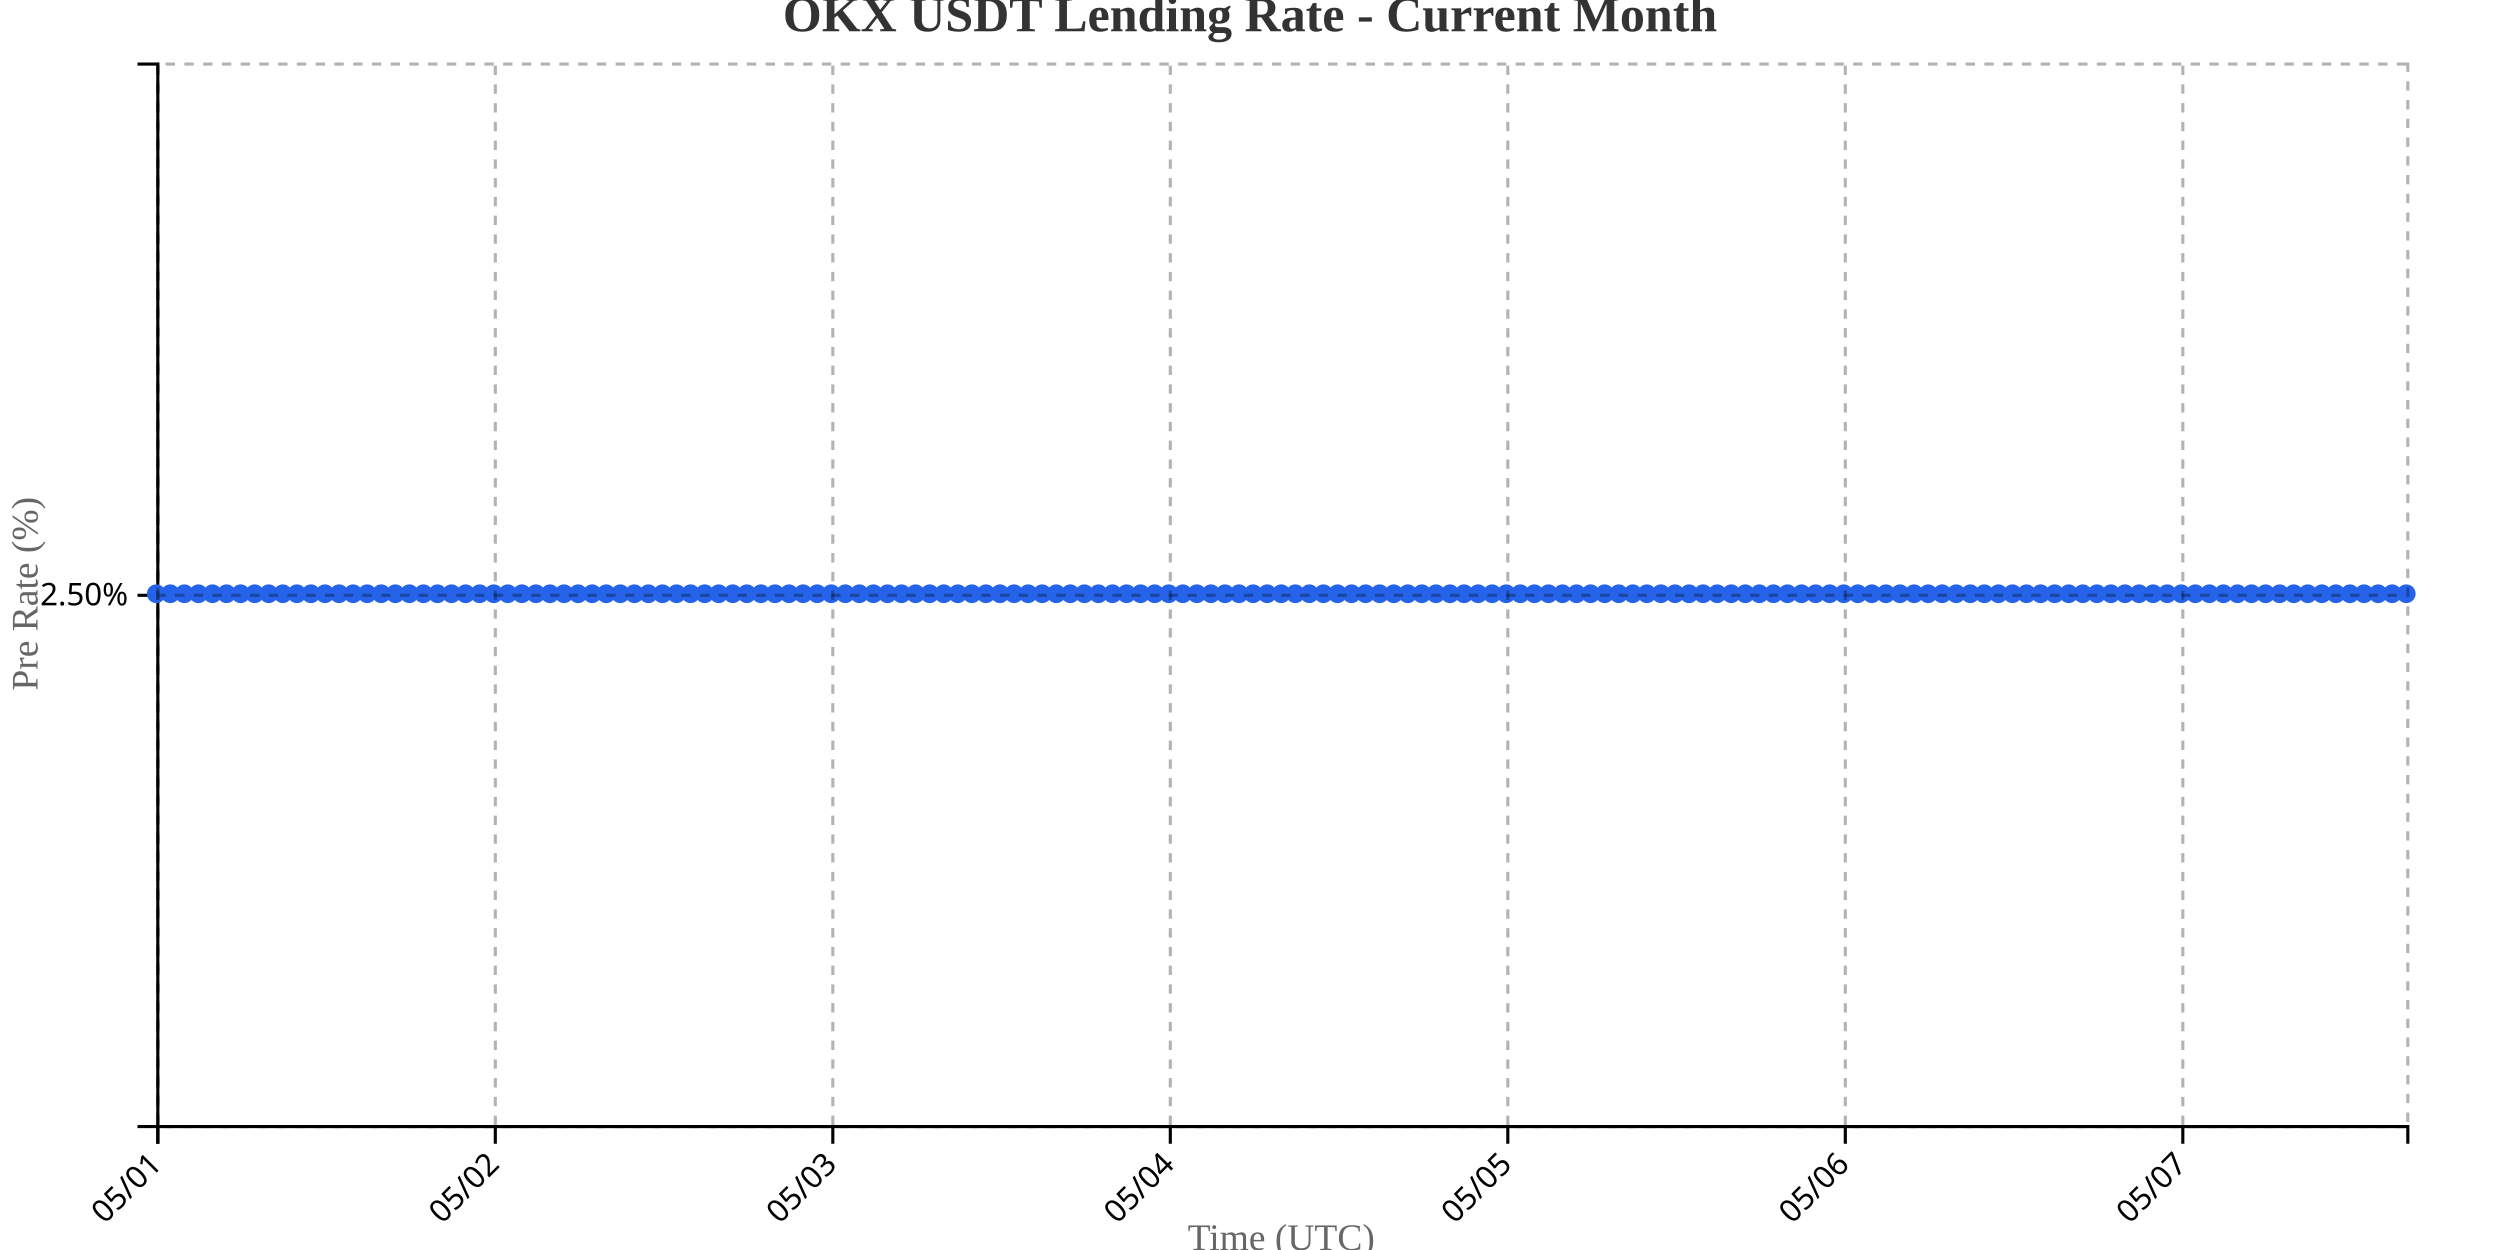
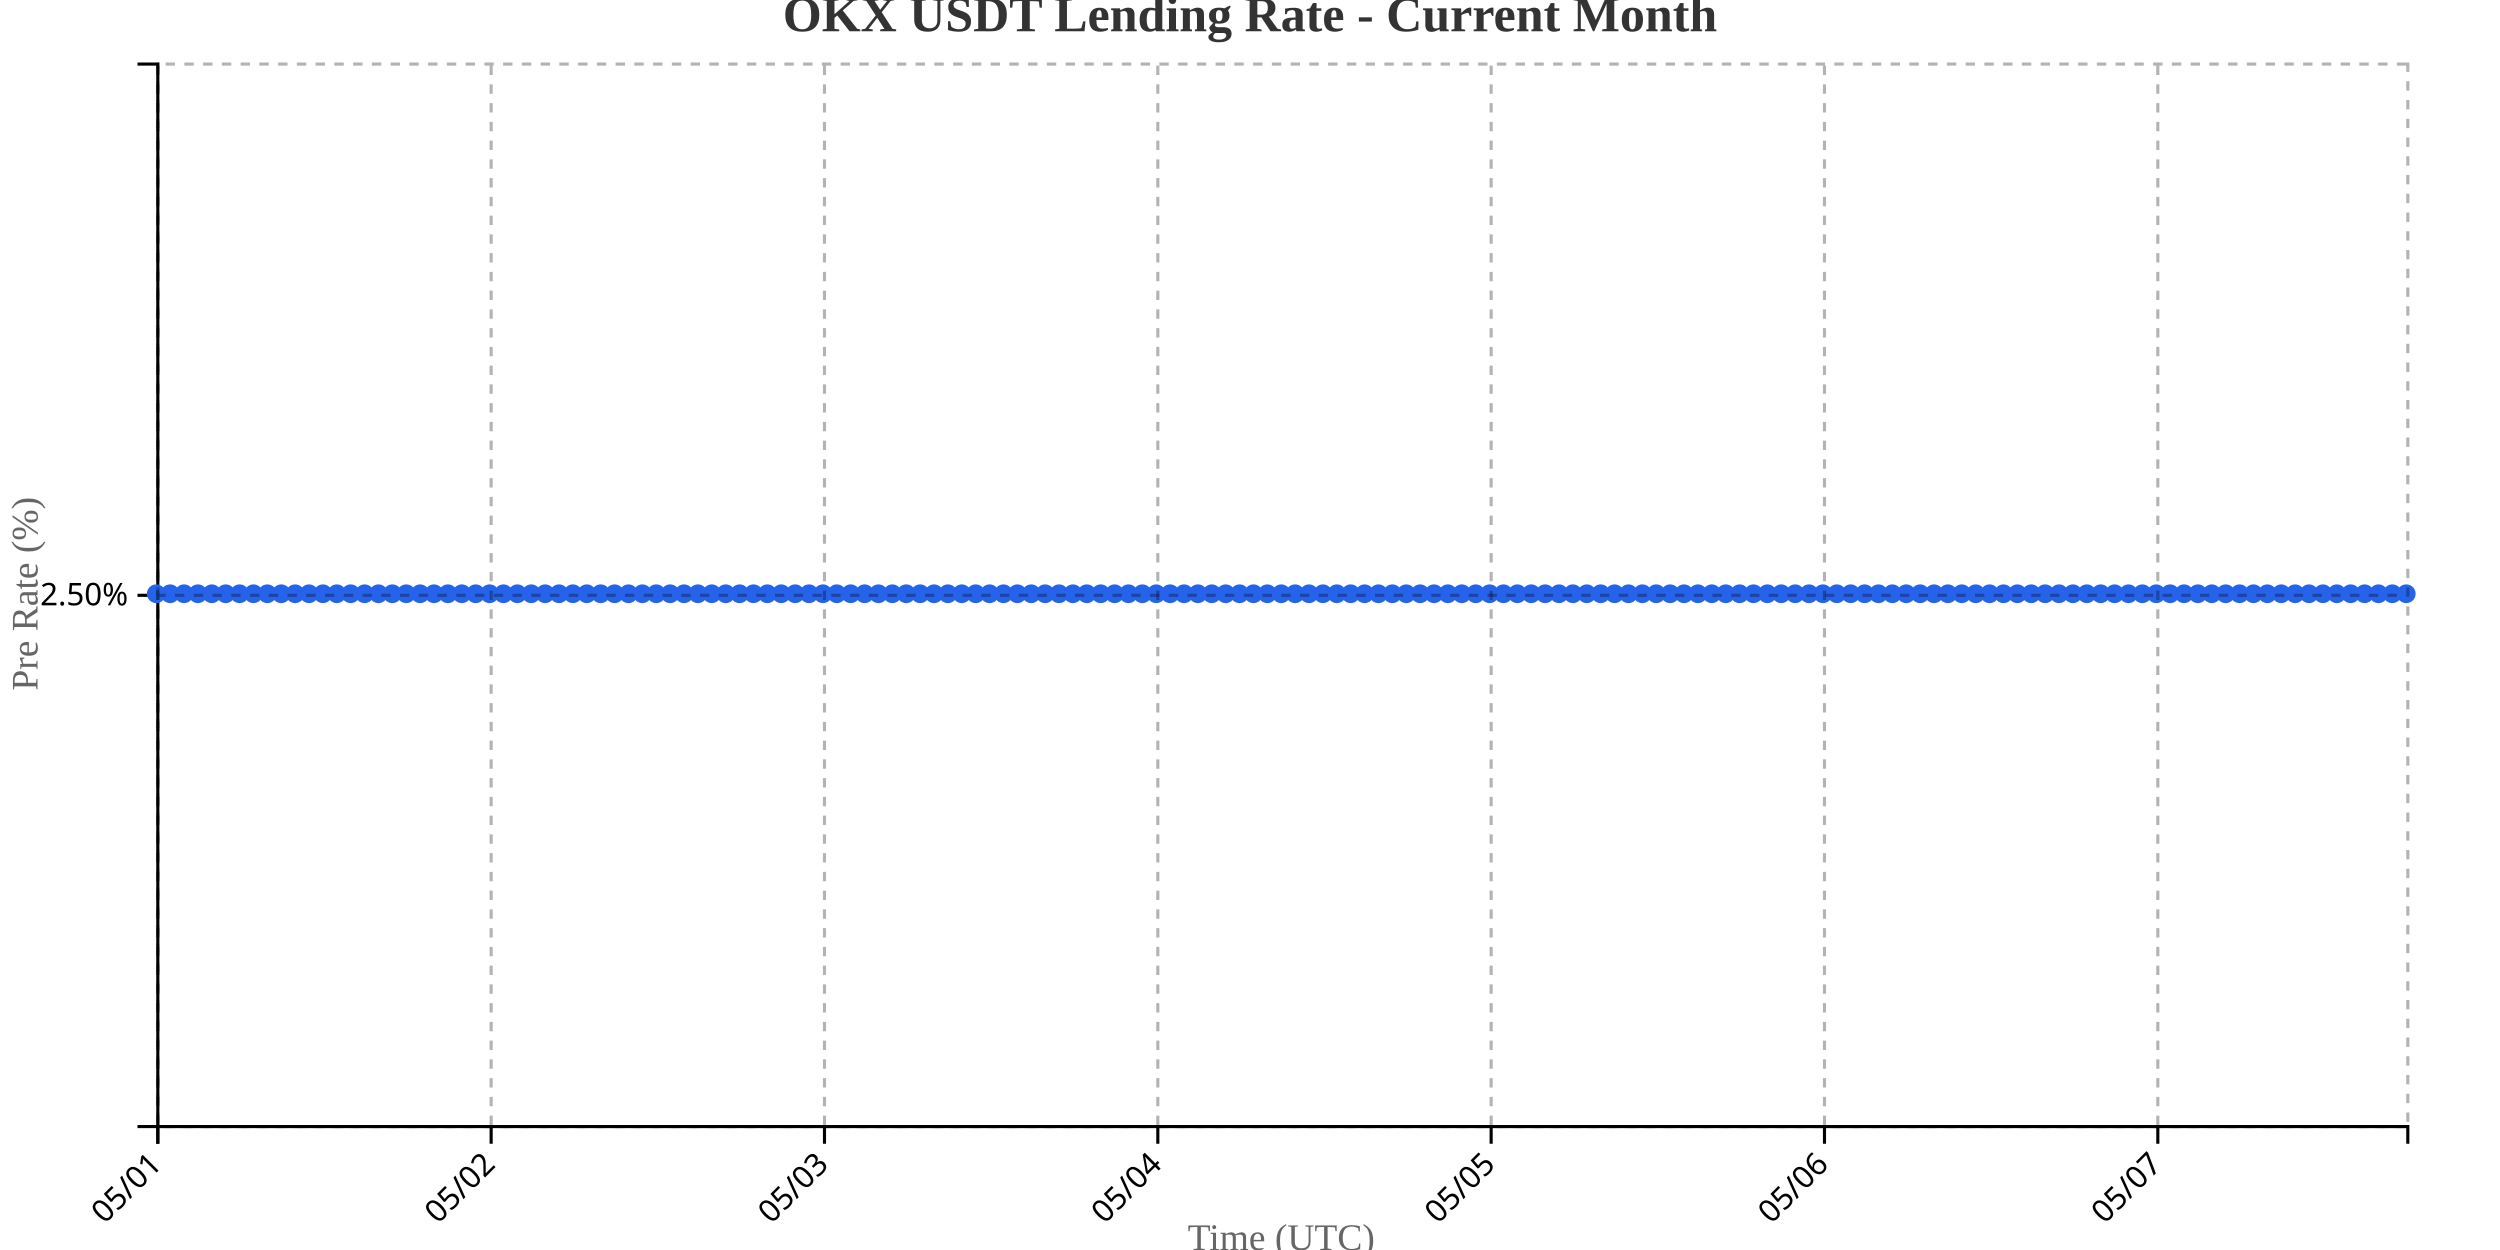
<svg xmlns="http://www.w3.org/2000/svg" width="800" height="400">
  <g transform="translate(50,20)">
    <g transform="translate(0,340)" fill="none" font-size="10" font-family="sans-serif" text-anchor="middle">
      <path class="domain" stroke="currentColor" d="M0.5,6V0.5H720.5V6" />
      <g class="tick" opacity="1" transform="translate(0.5,0)">
        <line stroke="currentColor" y2="6" />
        <text fill="currentColor" y="9" dy=".15em" style="text-anchor: end;" dx="-.8em" transform="rotate(-45)">05/01</text>
      </g>
-       <g class="tick" opacity="1" transform="translate(108.5,0)">
+       <g class="tick" opacity="1" transform="translate(107.1667,0)">
        <line stroke="currentColor" y2="6" />
        <text fill="currentColor" y="9" dy=".15em" style="text-anchor: end;" dx="-.8em" transform="rotate(-45)">05/02</text>
      </g>
-       <g class="tick" opacity="1" transform="translate(216.5,0)">
+       <g class="tick" opacity="1" transform="translate(213.8333,0)">
        <line stroke="currentColor" y2="6" />
        <text fill="currentColor" y="9" dy=".15em" style="text-anchor: end;" dx="-.8em" transform="rotate(-45)">05/03</text>
      </g>
-       <g class="tick" opacity="1" transform="translate(324.5,0)">
+       <g class="tick" opacity="1" transform="translate(320.5,0)">
        <line stroke="currentColor" y2="6" />
        <text fill="currentColor" y="9" dy=".15em" style="text-anchor: end;" dx="-.8em" transform="rotate(-45)">05/04</text>
      </g>
-       <g class="tick" opacity="1" transform="translate(432.5,0)">
+       <g class="tick" opacity="1" transform="translate(427.1667,0)">
        <line stroke="currentColor" y2="6" />
        <text fill="currentColor" y="9" dy=".15em" style="text-anchor: end;" dx="-.8em" transform="rotate(-45)">05/05</text>
      </g>
-       <g class="tick" opacity="1" transform="translate(540.5,0)">
+       <g class="tick" opacity="1" transform="translate(533.8333,0)">
        <line stroke="currentColor" y2="6" />
        <text fill="currentColor" y="9" dy=".15em" style="text-anchor: end;" dx="-.8em" transform="rotate(-45)">05/06</text>
      </g>
-       <g class="tick" opacity="1" transform="translate(648.5,0)">
+       <g class="tick" opacity="1" transform="translate(640.5,0)">
        <line stroke="currentColor" y2="6" />
        <text fill="currentColor" y="9" dy=".15em" style="text-anchor: end;" dx="-.8em" transform="rotate(-45)">05/07</text>
      </g>
    </g>
    <g fill="none" font-size="10" font-family="sans-serif" text-anchor="end">
      <path class="domain" stroke="currentColor" d="M-6,340.5H0.5V0.5H-6" />
      <g class="tick" opacity="1" transform="translate(0,170.5)">
        <line stroke="currentColor" x2="-6" />
        <text fill="currentColor" x="-9" dy="0.32em">2.50%</text>
      </g>
    </g>
    <text transform="rotate(-90)" y="-50" x="-170" dy="1em" style="text-anchor: middle; font-size: 12px; fill: #666;">Pre Rate (%)</text>
    <text transform="translate(360, 380)" style="text-anchor: middle; font-size: 12px; fill: #666;">Time (UTC)</text>
-     <path fill="none" stroke="#2563eb" stroke-width="2" d="M0,170C1.5,170,3,170,4.5,170C6,170,7.5,170,9,170C10.5,170,12,170,13.5,170C15,170,16.5,170,18,170C19.5,170,21,170,22.5,170C24,170,25.5,170,27,170C28.5,170,30,170,31.5,170C33,170,34.5,170,36,170C37.5,170,39,170,40.5,170C42,170,43.5,170,45,170C46.5,170,48,170,49.5,170C51,170,52.5,170,54,170C55.5,170,57,170,58.5,170C60,170,61.5,170,63,170C64.5,170,66,170,67.5,170C69,170,70.5,170,72,170C73.5,170,75,170,76.5,170C78,170,79.5,170,81,170C82.5,170,84,170,85.5,170C87,170,88.5,170,90,170C91.5,170,93,170,94.5,170C96,170,97.5,170,99,170C100.5,170,102,170,103.5,170C105,170,106.5,170,108,170C109.5,170,111,170,112.5,170C114,170,115.5,170,117,170C118.5,170,120,170,121.5,170C123,170,124.5,170,126,170C127.5,170,129,170,130.5,170C132,170,133.5,170,135,170C136.5,170,138,170,139.5,170C141,170,142.5,170,144,170C145.5,170,147,170,148.5,170C150,170,151.5,170,153,170C154.5,170,156,170,157.5,170C159,170,160.5,170,162,170C163.5,170,165,170,166.5,170C168,170,169.5,170,171,170C172.5,170,174,170,175.5,170C177,170,178.5,170,180,170C181.5,170,183,170,184.5,170C186,170,187.5,170,189,170C190.5,170,192,170,193.5,170C195,170,196.5,170,198,170C199.5,170,201,170,202.5,170C204,170,205.5,170,207,170C208.5,170,210,170,211.5,170C213,170,214.5,170,216,170C217.5,170,219,170,220.5,170C222,170,223.5,170,225,170C226.5,170,228,170,229.5,170C231,170,232.5,170,234,170C235.5,170,237,170,238.5,170C240,170,241.5,170,243,170C244.5,170,246,170,247.5,170C249,170,250.5,170,252,170C253.5,170,255,170,256.5,170C258,170,259.5,170,261,170C262.5,170,264,170,265.5,170C267,170,268.5,170,270,170C271.5,170,273,170,274.5,170C276,170,277.5,170,279,170C280.5,170,282,170,283.5,170C285,170,286.5,170,288,170C289.5,170,291,170,292.5,170C294,170,295.5,170,297,170C298.5,170,300,170,301.5,170C303,170,304.5,170,306,170C307.5,170,309,170,310.5,170C312,170,313.5,170,315,170C316.5,170,318,170,319.5,170C321,170,322.5,170,324,170C325.5,170,327,170,328.5,170C330,170,331.5,170,333,170C334.5,170,336,170,337.5,170C339,170,340.5,170,342,170C343.5,170,345,170,346.5,170C348,170,349.5,170,351,170C352.5,170,354,170,355.5,170C357,170,358.5,170,360,170C361.5,170,363,170,364.5,170C366,170,367.5,170,369,170C370.5,170,372,170,373.5,170C375,170,376.5,170,378,170C379.5,170,381,170,382.5,170C384,170,385.5,170,387,170C388.5,170,390,170,391.5,170C393,170,394.5,170,396,170C397.5,170,399,170,400.5,170C402,170,403.5,170,405,170C406.5,170,408,170,409.5,170C411,170,412.5,170,414,170C415.5,170,417,170,418.5,170C420,170,421.5,170,423,170C424.5,170,426,170,427.5,170C429,170,430.5,170,432,170C433.5,170,435,170,436.5,170C438,170,439.5,170,441,170C442.5,170,444,170,445.5,170C447,170,448.5,170,450,170C451.5,170,453,170,454.5,170C456,170,457.5,170,459,170C460.5,170,462,170,463.5,170C465,170,466.5,170,468,170C469.5,170,471,170,472.5,170C474,170,475.5,170,477,170C478.5,170,480,170,481.5,170C483,170,484.5,170,486,170C487.5,170,489,170,490.5,170C492,170,493.5,170,495,170C496.5,170,498,170,499.5,170C501,170,502.5,170,504,170C505.5,170,507,170,508.5,170C510,170,511.5,170,513,170C514.5,170,516,170,517.5,170C519,170,520.5,170,522,170C523.5,170,525,170,526.5,170C528,170,529.5,170,531,170C532.5,170,534,170,535.5,170C537,170,538.5,170,540,170C541.5,170,543,170,544.5,170C546,170,547.5,170,549,170C550.5,170,552,170,553.5,170C555,170,556.5,170,558,170C559.5,170,561,170,562.5,170C564,170,565.5,170,567,170C568.5,170,570,170,571.5,170C573,170,574.5,170,576,170C577.5,170,579,170,580.5,170C582,170,583.5,170,585,170C586.5,170,588,170,589.5,170C591,170,592.5,170,594,170C595.5,170,597,170,598.5,170C600,170,601.5,170,603,170C604.5,170,606,170,607.5,170C609,170,610.5,170,612,170C613.5,170,615,170,616.5,170C618,170,619.5,170,621,170C622.5,170,624,170,625.5,170C627,170,628.5,170,630,170C631.5,170,633,170,634.5,170C636,170,637.5,170,639,170C640.5,170,642,170,643.5,170C645,170,646.5,170,648,170C649.5,170,651,170,652.5,170C654,170,655.5,170,657,170C658.5,170,660,170,661.5,170C663,170,664.5,170,666,170C667.5,170,669,170,670.5,170C672,170,673.5,170,675,170C676.5,170,678,170,679.5,170C681,170,682.5,170,684,170C685.5,170,687,170,688.5,170C690,170,691.5,170,693,170C694.5,170,696,170,697.5,170C699,170,700.5,170,702,170C703.5,170,705,170,706.5,170C708,170,709.5,170,711,170C712.5,170,714,170,715.5,170C717,170,718.5,170,720,170" />
+     <path fill="none" stroke="#2563eb" stroke-width="2" d="M0,170C1.481,170,2.963,170,4.444,170C5.926,170,7.407,170,8.889,170C10.37,170,11.852,170,13.333,170C14.815,170,16.296,170,17.778,170C19.259,170,20.741,170,22.222,170C23.704,170,25.185,170,26.667,170C28.148,170,29.63,170,31.111,170C32.593,170,34.074,170,35.556,170C37.037,170,38.519,170,40,170C41.481,170,42.963,170,44.444,170C45.926,170,47.407,170,48.889,170C50.37,170,51.852,170,53.333,170C54.815,170,56.296,170,57.778,170C59.259,170,60.741,170,62.222,170C63.704,170,65.185,170,66.667,170C68.148,170,69.63,170,71.111,170C72.593,170,74.074,170,75.556,170C77.037,170,78.519,170,80,170C81.481,170,82.963,170,84.444,170C85.926,170,87.407,170,88.889,170C90.37,170,91.852,170,93.333,170C94.815,170,96.296,170,97.778,170C99.259,170,100.741,170,102.222,170C103.704,170,105.185,170,106.667,170C108.148,170,109.63,170,111.111,170C112.593,170,114.074,170,115.556,170C117.037,170,118.519,170,120,170C121.481,170,122.963,170,124.444,170C125.926,170,127.407,170,128.889,170C130.37,170,131.852,170,133.333,170C134.815,170,136.296,170,137.778,170C139.259,170,140.741,170,142.222,170C143.704,170,145.185,170,146.667,170C148.148,170,149.63,170,151.111,170C152.593,170,154.074,170,155.556,170C157.037,170,158.519,170,160,170C161.481,170,162.963,170,164.444,170C165.926,170,167.407,170,168.889,170C170.37,170,171.852,170,173.333,170C174.815,170,176.296,170,177.778,170C179.259,170,180.741,170,182.222,170C183.704,170,185.185,170,186.667,170C188.148,170,189.63,170,191.111,170C192.593,170,194.074,170,195.556,170C197.037,170,198.519,170,200,170C201.481,170,202.963,170,204.444,170C205.926,170,207.407,170,208.889,170C210.37,170,211.852,170,213.333,170C214.815,170,216.296,170,217.778,170C219.259,170,220.741,170,222.222,170C223.704,170,225.185,170,226.667,170C228.148,170,229.63,170,231.111,170C232.593,170,234.074,170,235.556,170C237.037,170,238.519,170,240,170C241.481,170,242.963,170,244.444,170C245.926,170,247.407,170,248.889,170C250.37,170,251.852,170,253.333,170C254.815,170,256.296,170,257.778,170C259.259,170,260.741,170,262.222,170C263.704,170,265.185,170,266.667,170C268.148,170,269.63,170,271.111,170C272.593,170,274.074,170,275.556,170C277.037,170,278.519,170,280,170C281.481,170,282.963,170,284.444,170C285.926,170,287.407,170,288.889,170C290.37,170,291.852,170,293.333,170C294.815,170,296.296,170,297.778,170C299.259,170,300.741,170,302.222,170C303.704,170,305.185,170,306.667,170C308.148,170,309.63,170,311.111,170C312.593,170,314.074,170,315.556,170C317.037,170,318.519,170,320,170C321.481,170,322.963,170,324.444,170C325.926,170,327.407,170,328.889,170C330.37,170,331.852,170,333.333,170C334.815,170,336.296,170,337.778,170C339.259,170,340.741,170,342.222,170C343.704,170,345.185,170,346.667,170C348.148,170,349.63,170,351.111,170C352.593,170,354.074,170,355.556,170C357.037,170,358.519,170,360,170C361.481,170,362.963,170,364.444,170C365.926,170,367.407,170,368.889,170C370.37,170,371.852,170,373.333,170C374.815,170,376.296,170,377.778,170C379.259,170,380.741,170,382.222,170C383.704,170,385.185,170,386.667,170C388.148,170,389.63,170,391.111,170C392.593,170,394.074,170,395.556,170C397.037,170,398.519,170,400,170C401.481,170,402.963,170,404.444,170C405.926,170,407.407,170,408.889,170C410.37,170,411.852,170,413.333,170C414.815,170,416.296,170,417.778,170C419.259,170,420.741,170,422.222,170C423.704,170,425.185,170,426.667,170C428.148,170,429.63,170,431.111,170C432.593,170,434.074,170,435.556,170C437.037,170,438.519,170,440,170C441.481,170,442.963,170,444.444,170C445.926,170,447.407,170,448.889,170C450.37,170,451.852,170,453.333,170C454.815,170,456.296,170,457.778,170C459.259,170,460.741,170,462.222,170C463.704,170,465.185,170,466.667,170C468.148,170,469.63,170,471.111,170C472.593,170,474.074,170,475.556,170C477.037,170,478.519,170,480,170C481.481,170,482.963,170,484.444,170C485.926,170,487.407,170,488.889,170C490.37,170,491.852,170,493.333,170C494.815,170,496.296,170,497.778,170C499.259,170,500.741,170,502.222,170C503.704,170,505.185,170,506.667,170C508.148,170,509.63,170,511.111,170C512.593,170,514.074,170,515.556,170C517.037,170,518.519,170,520,170C521.481,170,522.963,170,524.444,170C525.926,170,527.407,170,528.889,170C530.37,170,531.852,170,533.333,170C534.815,170,536.296,170,537.778,170C539.259,170,540.741,170,542.222,170C543.704,170,545.185,170,546.667,170C548.148,170,549.63,170,551.111,170C552.593,170,554.074,170,555.556,170C557.037,170,558.519,170,560,170C561.481,170,562.963,170,564.444,170C565.926,170,567.407,170,568.889,170C570.37,170,571.852,170,573.333,170C574.815,170,576.296,170,577.778,170C579.259,170,580.741,170,582.222,170C583.704,170,585.185,170,586.667,170C588.148,170,589.63,170,591.111,170C592.593,170,594.074,170,595.556,170C597.037,170,598.519,170,600,170C601.481,170,602.963,170,604.444,170C605.926,170,607.407,170,608.889,170C610.37,170,611.852,170,613.333,170C614.815,170,616.296,170,617.778,170C619.259,170,620.741,170,622.222,170C623.704,170,625.185,170,626.667,170C628.148,170,629.63,170,631.111,170C632.593,170,634.074,170,635.556,170C637.037,170,638.519,170,640,170C641.481,170,642.963,170,644.444,170C645.926,170,647.407,170,648.889,170C650.37,170,651.852,170,653.333,170C654.815,170,656.296,170,657.778,170C659.259,170,660.741,170,662.222,170C663.704,170,665.185,170,666.667,170C668.148,170,669.63,170,671.111,170C672.593,170,674.074,170,675.556,170C677.037,170,678.519,170,680,170C681.481,170,682.963,170,684.444,170C685.926,170,687.407,170,688.889,170C690.37,170,691.852,170,693.333,170C694.815,170,696.296,170,697.778,170C699.259,170,700.741,170,702.222,170C703.704,170,705.185,170,706.667,170C708.148,170,709.63,170,711.111,170C712.593,170,714.074,170,715.556,170C717.037,170,718.519,170,720,170" />
    <circle class="dot" cx="0" cy="170" r="3" fill="#2563eb" />
-     <circle class="dot" cx="4.5" cy="170" r="3" fill="#2563eb" />
-     <circle class="dot" cx="9" cy="170" r="3" fill="#2563eb" />
-     <circle class="dot" cx="13.5" cy="170" r="3" fill="#2563eb" />
-     <circle class="dot" cx="18" cy="170" r="3" fill="#2563eb" />
-     <circle class="dot" cx="22.5" cy="170" r="3" fill="#2563eb" />
-     <circle class="dot" cx="27" cy="170" r="3" fill="#2563eb" />
-     <circle class="dot" cx="31.5" cy="170" r="3" fill="#2563eb" />
-     <circle class="dot" cx="36" cy="170" r="3" fill="#2563eb" />
-     <circle class="dot" cx="40.5" cy="170" r="3" fill="#2563eb" />
-     <circle class="dot" cx="45" cy="170" r="3" fill="#2563eb" />
-     <circle class="dot" cx="49.5" cy="170" r="3" fill="#2563eb" />
-     <circle class="dot" cx="54" cy="170" r="3" fill="#2563eb" />
-     <circle class="dot" cx="58.5" cy="170" r="3" fill="#2563eb" />
-     <circle class="dot" cx="63" cy="170" r="3" fill="#2563eb" />
-     <circle class="dot" cx="67.5" cy="170" r="3" fill="#2563eb" />
-     <circle class="dot" cx="72" cy="170" r="3" fill="#2563eb" />
-     <circle class="dot" cx="76.5" cy="170" r="3" fill="#2563eb" />
-     <circle class="dot" cx="81" cy="170" r="3" fill="#2563eb" />
-     <circle class="dot" cx="85.5" cy="170" r="3" fill="#2563eb" />
-     <circle class="dot" cx="90" cy="170" r="3" fill="#2563eb" />
-     <circle class="dot" cx="94.5" cy="170" r="3" fill="#2563eb" />
-     <circle class="dot" cx="99" cy="170" r="3" fill="#2563eb" />
-     <circle class="dot" cx="103.5" cy="170" r="3" fill="#2563eb" />
-     <circle class="dot" cx="108" cy="170" r="3" fill="#2563eb" />
-     <circle class="dot" cx="112.5" cy="170" r="3" fill="#2563eb" />
-     <circle class="dot" cx="117" cy="170" r="3" fill="#2563eb" />
-     <circle class="dot" cx="121.5" cy="170" r="3" fill="#2563eb" />
-     <circle class="dot" cx="126" cy="170" r="3" fill="#2563eb" />
-     <circle class="dot" cx="130.5" cy="170" r="3" fill="#2563eb" />
-     <circle class="dot" cx="135" cy="170" r="3" fill="#2563eb" />
-     <circle class="dot" cx="139.5" cy="170" r="3" fill="#2563eb" />
-     <circle class="dot" cx="144" cy="170" r="3" fill="#2563eb" />
-     <circle class="dot" cx="148.5" cy="170" r="3" fill="#2563eb" />
-     <circle class="dot" cx="153" cy="170" r="3" fill="#2563eb" />
-     <circle class="dot" cx="157.5" cy="170" r="3" fill="#2563eb" />
-     <circle class="dot" cx="162" cy="170" r="3" fill="#2563eb" />
-     <circle class="dot" cx="166.5" cy="170" r="3" fill="#2563eb" />
-     <circle class="dot" cx="171" cy="170" r="3" fill="#2563eb" />
-     <circle class="dot" cx="175.5" cy="170" r="3" fill="#2563eb" />
-     <circle class="dot" cx="180" cy="170" r="3" fill="#2563eb" />
-     <circle class="dot" cx="184.5" cy="170" r="3" fill="#2563eb" />
-     <circle class="dot" cx="189" cy="170" r="3" fill="#2563eb" />
-     <circle class="dot" cx="193.5" cy="170" r="3" fill="#2563eb" />
-     <circle class="dot" cx="198" cy="170" r="3" fill="#2563eb" />
-     <circle class="dot" cx="202.5" cy="170" r="3" fill="#2563eb" />
-     <circle class="dot" cx="207" cy="170" r="3" fill="#2563eb" />
-     <circle class="dot" cx="211.5" cy="170" r="3" fill="#2563eb" />
-     <circle class="dot" cx="216" cy="170" r="3" fill="#2563eb" />
-     <circle class="dot" cx="220.5" cy="170" r="3" fill="#2563eb" />
-     <circle class="dot" cx="225" cy="170" r="3" fill="#2563eb" />
-     <circle class="dot" cx="229.5" cy="170" r="3" fill="#2563eb" />
-     <circle class="dot" cx="234" cy="170" r="3" fill="#2563eb" />
-     <circle class="dot" cx="238.5" cy="170" r="3" fill="#2563eb" />
-     <circle class="dot" cx="243" cy="170" r="3" fill="#2563eb" />
-     <circle class="dot" cx="247.5" cy="170" r="3" fill="#2563eb" />
-     <circle class="dot" cx="252" cy="170" r="3" fill="#2563eb" />
-     <circle class="dot" cx="256.5" cy="170" r="3" fill="#2563eb" />
-     <circle class="dot" cx="261" cy="170" r="3" fill="#2563eb" />
-     <circle class="dot" cx="265.5" cy="170" r="3" fill="#2563eb" />
-     <circle class="dot" cx="270" cy="170" r="3" fill="#2563eb" />
-     <circle class="dot" cx="274.5" cy="170" r="3" fill="#2563eb" />
-     <circle class="dot" cx="279" cy="170" r="3" fill="#2563eb" />
-     <circle class="dot" cx="283.5" cy="170" r="3" fill="#2563eb" />
-     <circle class="dot" cx="288" cy="170" r="3" fill="#2563eb" />
-     <circle class="dot" cx="292.5" cy="170" r="3" fill="#2563eb" />
-     <circle class="dot" cx="297" cy="170" r="3" fill="#2563eb" />
-     <circle class="dot" cx="301.5" cy="170" r="3" fill="#2563eb" />
-     <circle class="dot" cx="306" cy="170" r="3" fill="#2563eb" />
-     <circle class="dot" cx="310.5" cy="170" r="3" fill="#2563eb" />
-     <circle class="dot" cx="315" cy="170" r="3" fill="#2563eb" />
-     <circle class="dot" cx="319.5" cy="170" r="3" fill="#2563eb" />
-     <circle class="dot" cx="324" cy="170" r="3" fill="#2563eb" />
-     <circle class="dot" cx="328.5" cy="170" r="3" fill="#2563eb" />
-     <circle class="dot" cx="333" cy="170" r="3" fill="#2563eb" />
-     <circle class="dot" cx="337.5" cy="170" r="3" fill="#2563eb" />
-     <circle class="dot" cx="342" cy="170" r="3" fill="#2563eb" />
-     <circle class="dot" cx="346.5" cy="170" r="3" fill="#2563eb" />
-     <circle class="dot" cx="351" cy="170" r="3" fill="#2563eb" />
-     <circle class="dot" cx="355.5" cy="170" r="3" fill="#2563eb" />
+     <circle class="dot" cx="4.444" cy="170" r="3" fill="#2563eb" />
+     <circle class="dot" cx="8.889" cy="170" r="3" fill="#2563eb" />
+     <circle class="dot" cx="13.333" cy="170" r="3" fill="#2563eb" />
+     <circle class="dot" cx="17.778" cy="170" r="3" fill="#2563eb" />
+     <circle class="dot" cx="22.222" cy="170" r="3" fill="#2563eb" />
+     <circle class="dot" cx="26.667" cy="170" r="3" fill="#2563eb" />
+     <circle class="dot" cx="31.111" cy="170" r="3" fill="#2563eb" />
+     <circle class="dot" cx="35.556" cy="170" r="3" fill="#2563eb" />
+     <circle class="dot" cx="40" cy="170" r="3" fill="#2563eb" />
+     <circle class="dot" cx="44.444" cy="170" r="3" fill="#2563eb" />
+     <circle class="dot" cx="48.889" cy="170" r="3" fill="#2563eb" />
+     <circle class="dot" cx="53.333" cy="170" r="3" fill="#2563eb" />
+     <circle class="dot" cx="57.778" cy="170" r="3" fill="#2563eb" />
+     <circle class="dot" cx="62.222" cy="170" r="3" fill="#2563eb" />
+     <circle class="dot" cx="66.667" cy="170" r="3" fill="#2563eb" />
+     <circle class="dot" cx="71.111" cy="170" r="3" fill="#2563eb" />
+     <circle class="dot" cx="75.556" cy="170" r="3" fill="#2563eb" />
+     <circle class="dot" cx="80" cy="170" r="3" fill="#2563eb" />
+     <circle class="dot" cx="84.444" cy="170" r="3" fill="#2563eb" />
+     <circle class="dot" cx="88.889" cy="170" r="3" fill="#2563eb" />
+     <circle class="dot" cx="93.333" cy="170" r="3" fill="#2563eb" />
+     <circle class="dot" cx="97.778" cy="170" r="3" fill="#2563eb" />
+     <circle class="dot" cx="102.222" cy="170" r="3" fill="#2563eb" />
+     <circle class="dot" cx="106.667" cy="170" r="3" fill="#2563eb" />
+     <circle class="dot" cx="111.111" cy="170" r="3" fill="#2563eb" />
+     <circle class="dot" cx="115.556" cy="170" r="3" fill="#2563eb" />
+     <circle class="dot" cx="120" cy="170" r="3" fill="#2563eb" />
+     <circle class="dot" cx="124.444" cy="170" r="3" fill="#2563eb" />
+     <circle class="dot" cx="128.889" cy="170" r="3" fill="#2563eb" />
+     <circle class="dot" cx="133.333" cy="170" r="3" fill="#2563eb" />
+     <circle class="dot" cx="137.778" cy="170" r="3" fill="#2563eb" />
+     <circle class="dot" cx="142.222" cy="170" r="3" fill="#2563eb" />
+     <circle class="dot" cx="146.667" cy="170" r="3" fill="#2563eb" />
+     <circle class="dot" cx="151.111" cy="170" r="3" fill="#2563eb" />
+     <circle class="dot" cx="155.556" cy="170" r="3" fill="#2563eb" />
+     <circle class="dot" cx="160" cy="170" r="3" fill="#2563eb" />
+     <circle class="dot" cx="164.444" cy="170" r="3" fill="#2563eb" />
+     <circle class="dot" cx="168.889" cy="170" r="3" fill="#2563eb" />
+     <circle class="dot" cx="173.333" cy="170" r="3" fill="#2563eb" />
+     <circle class="dot" cx="177.778" cy="170" r="3" fill="#2563eb" />
+     <circle class="dot" cx="182.222" cy="170" r="3" fill="#2563eb" />
+     <circle class="dot" cx="186.667" cy="170" r="3" fill="#2563eb" />
+     <circle class="dot" cx="191.111" cy="170" r="3" fill="#2563eb" />
+     <circle class="dot" cx="195.556" cy="170" r="3" fill="#2563eb" />
+     <circle class="dot" cx="200" cy="170" r="3" fill="#2563eb" />
+     <circle class="dot" cx="204.444" cy="170" r="3" fill="#2563eb" />
+     <circle class="dot" cx="208.889" cy="170" r="3" fill="#2563eb" />
+     <circle class="dot" cx="213.333" cy="170" r="3" fill="#2563eb" />
+     <circle class="dot" cx="217.778" cy="170" r="3" fill="#2563eb" />
+     <circle class="dot" cx="222.222" cy="170" r="3" fill="#2563eb" />
+     <circle class="dot" cx="226.667" cy="170" r="3" fill="#2563eb" />
+     <circle class="dot" cx="231.111" cy="170" r="3" fill="#2563eb" />
+     <circle class="dot" cx="235.556" cy="170" r="3" fill="#2563eb" />
+     <circle class="dot" cx="240" cy="170" r="3" fill="#2563eb" />
+     <circle class="dot" cx="244.444" cy="170" r="3" fill="#2563eb" />
+     <circle class="dot" cx="248.889" cy="170" r="3" fill="#2563eb" />
+     <circle class="dot" cx="253.333" cy="170" r="3" fill="#2563eb" />
+     <circle class="dot" cx="257.778" cy="170" r="3" fill="#2563eb" />
+     <circle class="dot" cx="262.222" cy="170" r="3" fill="#2563eb" />
+     <circle class="dot" cx="266.667" cy="170" r="3" fill="#2563eb" />
+     <circle class="dot" cx="271.111" cy="170" r="3" fill="#2563eb" />
+     <circle class="dot" cx="275.556" cy="170" r="3" fill="#2563eb" />
+     <circle class="dot" cx="280" cy="170" r="3" fill="#2563eb" />
+     <circle class="dot" cx="284.444" cy="170" r="3" fill="#2563eb" />
+     <circle class="dot" cx="288.889" cy="170" r="3" fill="#2563eb" />
+     <circle class="dot" cx="293.333" cy="170" r="3" fill="#2563eb" />
+     <circle class="dot" cx="297.778" cy="170" r="3" fill="#2563eb" />
+     <circle class="dot" cx="302.222" cy="170" r="3" fill="#2563eb" />
+     <circle class="dot" cx="306.667" cy="170" r="3" fill="#2563eb" />
+     <circle class="dot" cx="311.111" cy="170" r="3" fill="#2563eb" />
+     <circle class="dot" cx="315.556" cy="170" r="3" fill="#2563eb" />
+     <circle class="dot" cx="320" cy="170" r="3" fill="#2563eb" />
+     <circle class="dot" cx="324.444" cy="170" r="3" fill="#2563eb" />
+     <circle class="dot" cx="328.889" cy="170" r="3" fill="#2563eb" />
+     <circle class="dot" cx="333.333" cy="170" r="3" fill="#2563eb" />
+     <circle class="dot" cx="337.778" cy="170" r="3" fill="#2563eb" />
+     <circle class="dot" cx="342.222" cy="170" r="3" fill="#2563eb" />
+     <circle class="dot" cx="346.667" cy="170" r="3" fill="#2563eb" />
+     <circle class="dot" cx="351.111" cy="170" r="3" fill="#2563eb" />
+     <circle class="dot" cx="355.556" cy="170" r="3" fill="#2563eb" />
    <circle class="dot" cx="360" cy="170" r="3" fill="#2563eb" />
-     <circle class="dot" cx="364.5" cy="170" r="3" fill="#2563eb" />
-     <circle class="dot" cx="369" cy="170" r="3" fill="#2563eb" />
-     <circle class="dot" cx="373.5" cy="170" r="3" fill="#2563eb" />
-     <circle class="dot" cx="378" cy="170" r="3" fill="#2563eb" />
-     <circle class="dot" cx="382.5" cy="170" r="3" fill="#2563eb" />
-     <circle class="dot" cx="387" cy="170" r="3" fill="#2563eb" />
-     <circle class="dot" cx="391.5" cy="170" r="3" fill="#2563eb" />
-     <circle class="dot" cx="396" cy="170" r="3" fill="#2563eb" />
-     <circle class="dot" cx="400.5" cy="170" r="3" fill="#2563eb" />
-     <circle class="dot" cx="405" cy="170" r="3" fill="#2563eb" />
-     <circle class="dot" cx="409.5" cy="170" r="3" fill="#2563eb" />
-     <circle class="dot" cx="414" cy="170" r="3" fill="#2563eb" />
-     <circle class="dot" cx="418.5" cy="170" r="3" fill="#2563eb" />
-     <circle class="dot" cx="423" cy="170" r="3" fill="#2563eb" />
-     <circle class="dot" cx="427.5" cy="170" r="3" fill="#2563eb" />
-     <circle class="dot" cx="432" cy="170" r="3" fill="#2563eb" />
-     <circle class="dot" cx="436.5" cy="170" r="3" fill="#2563eb" />
-     <circle class="dot" cx="441" cy="170" r="3" fill="#2563eb" />
-     <circle class="dot" cx="445.5" cy="170" r="3" fill="#2563eb" />
-     <circle class="dot" cx="450" cy="170" r="3" fill="#2563eb" />
-     <circle class="dot" cx="454.5" cy="170" r="3" fill="#2563eb" />
-     <circle class="dot" cx="459" cy="170" r="3" fill="#2563eb" />
-     <circle class="dot" cx="463.5" cy="170" r="3" fill="#2563eb" />
-     <circle class="dot" cx="468" cy="170" r="3" fill="#2563eb" />
-     <circle class="dot" cx="472.5" cy="170" r="3" fill="#2563eb" />
-     <circle class="dot" cx="477" cy="170" r="3" fill="#2563eb" />
-     <circle class="dot" cx="481.5" cy="170" r="3" fill="#2563eb" />
-     <circle class="dot" cx="486" cy="170" r="3" fill="#2563eb" />
-     <circle class="dot" cx="490.5" cy="170" r="3" fill="#2563eb" />
-     <circle class="dot" cx="495" cy="170" r="3" fill="#2563eb" />
-     <circle class="dot" cx="499.5" cy="170" r="3" fill="#2563eb" />
-     <circle class="dot" cx="504" cy="170" r="3" fill="#2563eb" />
-     <circle class="dot" cx="508.5" cy="170" r="3" fill="#2563eb" />
-     <circle class="dot" cx="513" cy="170" r="3" fill="#2563eb" />
-     <circle class="dot" cx="517.5" cy="170" r="3" fill="#2563eb" />
-     <circle class="dot" cx="522" cy="170" r="3" fill="#2563eb" />
-     <circle class="dot" cx="526.5" cy="170" r="3" fill="#2563eb" />
-     <circle class="dot" cx="531" cy="170" r="3" fill="#2563eb" />
-     <circle class="dot" cx="535.5" cy="170" r="3" fill="#2563eb" />
-     <circle class="dot" cx="540" cy="170" r="3" fill="#2563eb" />
-     <circle class="dot" cx="544.5" cy="170" r="3" fill="#2563eb" />
-     <circle class="dot" cx="549" cy="170" r="3" fill="#2563eb" />
-     <circle class="dot" cx="553.5" cy="170" r="3" fill="#2563eb" />
-     <circle class="dot" cx="558" cy="170" r="3" fill="#2563eb" />
-     <circle class="dot" cx="562.5" cy="170" r="3" fill="#2563eb" />
-     <circle class="dot" cx="567" cy="170" r="3" fill="#2563eb" />
-     <circle class="dot" cx="571.5" cy="170" r="3" fill="#2563eb" />
-     <circle class="dot" cx="576" cy="170" r="3" fill="#2563eb" />
-     <circle class="dot" cx="580.5" cy="170" r="3" fill="#2563eb" />
-     <circle class="dot" cx="585" cy="170" r="3" fill="#2563eb" />
-     <circle class="dot" cx="589.5" cy="170" r="3" fill="#2563eb" />
-     <circle class="dot" cx="594" cy="170" r="3" fill="#2563eb" />
-     <circle class="dot" cx="598.5" cy="170" r="3" fill="#2563eb" />
-     <circle class="dot" cx="603" cy="170" r="3" fill="#2563eb" />
-     <circle class="dot" cx="607.5" cy="170" r="3" fill="#2563eb" />
-     <circle class="dot" cx="612" cy="170" r="3" fill="#2563eb" />
-     <circle class="dot" cx="616.5" cy="170" r="3" fill="#2563eb" />
-     <circle class="dot" cx="621" cy="170" r="3" fill="#2563eb" />
-     <circle class="dot" cx="625.5" cy="170" r="3" fill="#2563eb" />
-     <circle class="dot" cx="630" cy="170" r="3" fill="#2563eb" />
-     <circle class="dot" cx="634.5" cy="170" r="3" fill="#2563eb" />
-     <circle class="dot" cx="639" cy="170" r="3" fill="#2563eb" />
-     <circle class="dot" cx="643.5" cy="170" r="3" fill="#2563eb" />
-     <circle class="dot" cx="648" cy="170" r="3" fill="#2563eb" />
-     <circle class="dot" cx="652.5" cy="170" r="3" fill="#2563eb" />
-     <circle class="dot" cx="657" cy="170" r="3" fill="#2563eb" />
-     <circle class="dot" cx="661.5" cy="170" r="3" fill="#2563eb" />
-     <circle class="dot" cx="666" cy="170" r="3" fill="#2563eb" />
-     <circle class="dot" cx="670.5" cy="170" r="3" fill="#2563eb" />
-     <circle class="dot" cx="675" cy="170" r="3" fill="#2563eb" />
-     <circle class="dot" cx="679.5" cy="170" r="3" fill="#2563eb" />
-     <circle class="dot" cx="684" cy="170" r="3" fill="#2563eb" />
-     <circle class="dot" cx="688.5" cy="170" r="3" fill="#2563eb" />
-     <circle class="dot" cx="693" cy="170" r="3" fill="#2563eb" />
-     <circle class="dot" cx="697.5" cy="170" r="3" fill="#2563eb" />
-     <circle class="dot" cx="702" cy="170" r="3" fill="#2563eb" />
-     <circle class="dot" cx="706.5" cy="170" r="3" fill="#2563eb" />
-     <circle class="dot" cx="711" cy="170" r="3" fill="#2563eb" />
-     <circle class="dot" cx="715.5" cy="170" r="3" fill="#2563eb" />
+     <circle class="dot" cx="364.444" cy="170" r="3" fill="#2563eb" />
+     <circle class="dot" cx="368.889" cy="170" r="3" fill="#2563eb" />
+     <circle class="dot" cx="373.333" cy="170" r="3" fill="#2563eb" />
+     <circle class="dot" cx="377.778" cy="170" r="3" fill="#2563eb" />
+     <circle class="dot" cx="382.222" cy="170" r="3" fill="#2563eb" />
+     <circle class="dot" cx="386.667" cy="170" r="3" fill="#2563eb" />
+     <circle class="dot" cx="391.111" cy="170" r="3" fill="#2563eb" />
+     <circle class="dot" cx="395.556" cy="170" r="3" fill="#2563eb" />
+     <circle class="dot" cx="400" cy="170" r="3" fill="#2563eb" />
+     <circle class="dot" cx="404.444" cy="170" r="3" fill="#2563eb" />
+     <circle class="dot" cx="408.889" cy="170" r="3" fill="#2563eb" />
+     <circle class="dot" cx="413.333" cy="170" r="3" fill="#2563eb" />
+     <circle class="dot" cx="417.778" cy="170" r="3" fill="#2563eb" />
+     <circle class="dot" cx="422.222" cy="170" r="3" fill="#2563eb" />
+     <circle class="dot" cx="426.667" cy="170" r="3" fill="#2563eb" />
+     <circle class="dot" cx="431.111" cy="170" r="3" fill="#2563eb" />
+     <circle class="dot" cx="435.556" cy="170" r="3" fill="#2563eb" />
+     <circle class="dot" cx="440" cy="170" r="3" fill="#2563eb" />
+     <circle class="dot" cx="444.444" cy="170" r="3" fill="#2563eb" />
+     <circle class="dot" cx="448.889" cy="170" r="3" fill="#2563eb" />
+     <circle class="dot" cx="453.333" cy="170" r="3" fill="#2563eb" />
+     <circle class="dot" cx="457.778" cy="170" r="3" fill="#2563eb" />
+     <circle class="dot" cx="462.222" cy="170" r="3" fill="#2563eb" />
+     <circle class="dot" cx="466.667" cy="170" r="3" fill="#2563eb" />
+     <circle class="dot" cx="471.111" cy="170" r="3" fill="#2563eb" />
+     <circle class="dot" cx="475.556" cy="170" r="3" fill="#2563eb" />
+     <circle class="dot" cx="480" cy="170" r="3" fill="#2563eb" />
+     <circle class="dot" cx="484.444" cy="170" r="3" fill="#2563eb" />
+     <circle class="dot" cx="488.889" cy="170" r="3" fill="#2563eb" />
+     <circle class="dot" cx="493.333" cy="170" r="3" fill="#2563eb" />
+     <circle class="dot" cx="497.778" cy="170" r="3" fill="#2563eb" />
+     <circle class="dot" cx="502.222" cy="170" r="3" fill="#2563eb" />
+     <circle class="dot" cx="506.667" cy="170" r="3" fill="#2563eb" />
+     <circle class="dot" cx="511.111" cy="170" r="3" fill="#2563eb" />
+     <circle class="dot" cx="515.556" cy="170" r="3" fill="#2563eb" />
+     <circle class="dot" cx="520" cy="170" r="3" fill="#2563eb" />
+     <circle class="dot" cx="524.444" cy="170" r="3" fill="#2563eb" />
+     <circle class="dot" cx="528.889" cy="170" r="3" fill="#2563eb" />
+     <circle class="dot" cx="533.333" cy="170" r="3" fill="#2563eb" />
+     <circle class="dot" cx="537.778" cy="170" r="3" fill="#2563eb" />
+     <circle class="dot" cx="542.222" cy="170" r="3" fill="#2563eb" />
+     <circle class="dot" cx="546.667" cy="170" r="3" fill="#2563eb" />
+     <circle class="dot" cx="551.111" cy="170" r="3" fill="#2563eb" />
+     <circle class="dot" cx="555.556" cy="170" r="3" fill="#2563eb" />
+     <circle class="dot" cx="560" cy="170" r="3" fill="#2563eb" />
+     <circle class="dot" cx="564.444" cy="170" r="3" fill="#2563eb" />
+     <circle class="dot" cx="568.889" cy="170" r="3" fill="#2563eb" />
+     <circle class="dot" cx="573.333" cy="170" r="3" fill="#2563eb" />
+     <circle class="dot" cx="577.778" cy="170" r="3" fill="#2563eb" />
+     <circle class="dot" cx="582.222" cy="170" r="3" fill="#2563eb" />
+     <circle class="dot" cx="586.667" cy="170" r="3" fill="#2563eb" />
+     <circle class="dot" cx="591.111" cy="170" r="3" fill="#2563eb" />
+     <circle class="dot" cx="595.556" cy="170" r="3" fill="#2563eb" />
+     <circle class="dot" cx="600" cy="170" r="3" fill="#2563eb" />
+     <circle class="dot" cx="604.444" cy="170" r="3" fill="#2563eb" />
+     <circle class="dot" cx="608.889" cy="170" r="3" fill="#2563eb" />
+     <circle class="dot" cx="613.333" cy="170" r="3" fill="#2563eb" />
+     <circle class="dot" cx="617.778" cy="170" r="3" fill="#2563eb" />
+     <circle class="dot" cx="622.222" cy="170" r="3" fill="#2563eb" />
+     <circle class="dot" cx="626.667" cy="170" r="3" fill="#2563eb" />
+     <circle class="dot" cx="631.111" cy="170" r="3" fill="#2563eb" />
+     <circle class="dot" cx="635.556" cy="170" r="3" fill="#2563eb" />
+     <circle class="dot" cx="640" cy="170" r="3" fill="#2563eb" />
+     <circle class="dot" cx="644.444" cy="170" r="3" fill="#2563eb" />
+     <circle class="dot" cx="648.889" cy="170" r="3" fill="#2563eb" />
+     <circle class="dot" cx="653.333" cy="170" r="3" fill="#2563eb" />
+     <circle class="dot" cx="657.778" cy="170" r="3" fill="#2563eb" />
+     <circle class="dot" cx="662.222" cy="170" r="3" fill="#2563eb" />
+     <circle class="dot" cx="666.667" cy="170" r="3" fill="#2563eb" />
+     <circle class="dot" cx="671.111" cy="170" r="3" fill="#2563eb" />
+     <circle class="dot" cx="675.556" cy="170" r="3" fill="#2563eb" />
+     <circle class="dot" cx="680" cy="170" r="3" fill="#2563eb" />
+     <circle class="dot" cx="684.444" cy="170" r="3" fill="#2563eb" />
+     <circle class="dot" cx="688.889" cy="170" r="3" fill="#2563eb" />
+     <circle class="dot" cx="693.333" cy="170" r="3" fill="#2563eb" />
+     <circle class="dot" cx="697.778" cy="170" r="3" fill="#2563eb" />
+     <circle class="dot" cx="702.222" cy="170" r="3" fill="#2563eb" />
+     <circle class="dot" cx="706.667" cy="170" r="3" fill="#2563eb" />
+     <circle class="dot" cx="711.111" cy="170" r="3" fill="#2563eb" />
+     <circle class="dot" cx="715.556" cy="170" r="3" fill="#2563eb" />
    <circle class="dot" cx="720" cy="170" r="3" fill="#2563eb" />
    <g class="grid" transform="translate(0,340)" fill="none" font-size="10" font-family="sans-serif" text-anchor="middle" style="stroke-dasharray: 3,3; opacity: 0.3;">
      <path class="domain" stroke="currentColor" d="M0.5,-340V0.5H720.5V-340" />
      <g class="tick" opacity="1" transform="translate(0.5,0)">
        <line stroke="currentColor" y2="-340" />
        <text fill="currentColor" y="3" dy="0.71em" />
      </g>
-       <g class="tick" opacity="1" transform="translate(108.5,0)">
-         <line stroke="currentColor" y2="-340" />
-         <text fill="currentColor" y="3" dy="0.71em" />
-       </g>
-       <g class="tick" opacity="1" transform="translate(216.5,0)">
-         <line stroke="currentColor" y2="-340" />
-         <text fill="currentColor" y="3" dy="0.71em" />
-       </g>
-       <g class="tick" opacity="1" transform="translate(324.5,0)">
-         <line stroke="currentColor" y2="-340" />
-         <text fill="currentColor" y="3" dy="0.71em" />
-       </g>
-       <g class="tick" opacity="1" transform="translate(432.5,0)">
-         <line stroke="currentColor" y2="-340" />
-         <text fill="currentColor" y="3" dy="0.71em" />
-       </g>
-       <g class="tick" opacity="1" transform="translate(540.5,0)">
-         <line stroke="currentColor" y2="-340" />
-         <text fill="currentColor" y="3" dy="0.71em" />
-       </g>
-       <g class="tick" opacity="1" transform="translate(648.5,0)">
+       <g class="tick" opacity="1" transform="translate(107.1667,0)">
+         <line stroke="currentColor" y2="-340" />
+         <text fill="currentColor" y="3" dy="0.71em" />
+       </g>
+       <g class="tick" opacity="1" transform="translate(213.8333,0)">
+         <line stroke="currentColor" y2="-340" />
+         <text fill="currentColor" y="3" dy="0.71em" />
+       </g>
+       <g class="tick" opacity="1" transform="translate(320.5,0)">
+         <line stroke="currentColor" y2="-340" />
+         <text fill="currentColor" y="3" dy="0.71em" />
+       </g>
+       <g class="tick" opacity="1" transform="translate(427.1667,0)">
+         <line stroke="currentColor" y2="-340" />
+         <text fill="currentColor" y="3" dy="0.71em" />
+       </g>
+       <g class="tick" opacity="1" transform="translate(533.8333,0)">
+         <line stroke="currentColor" y2="-340" />
+         <text fill="currentColor" y="3" dy="0.71em" />
+       </g>
+       <g class="tick" opacity="1" transform="translate(640.5,0)">
        <line stroke="currentColor" y2="-340" />
        <text fill="currentColor" y="3" dy="0.71em" />
      </g>
    </g>
    <g class="grid" fill="none" font-size="10" font-family="sans-serif" text-anchor="end" style="stroke-dasharray: 3,3; opacity: 0.3;">
      <path class="domain" stroke="currentColor" d="M720,340.5H0.5V0.5H720" />
      <g class="tick" opacity="1" transform="translate(0,170.5)">
        <line stroke="currentColor" x2="720" />
        <text fill="currentColor" x="-3" dy="0.32em" />
      </g>
    </g>
  </g>
  <text x="400" y="10" text-anchor="middle" style="font-size: 16px; font-weight: bold; fill: #333;">OKX USDT Lending Rate - Current Month</text>
</svg>
